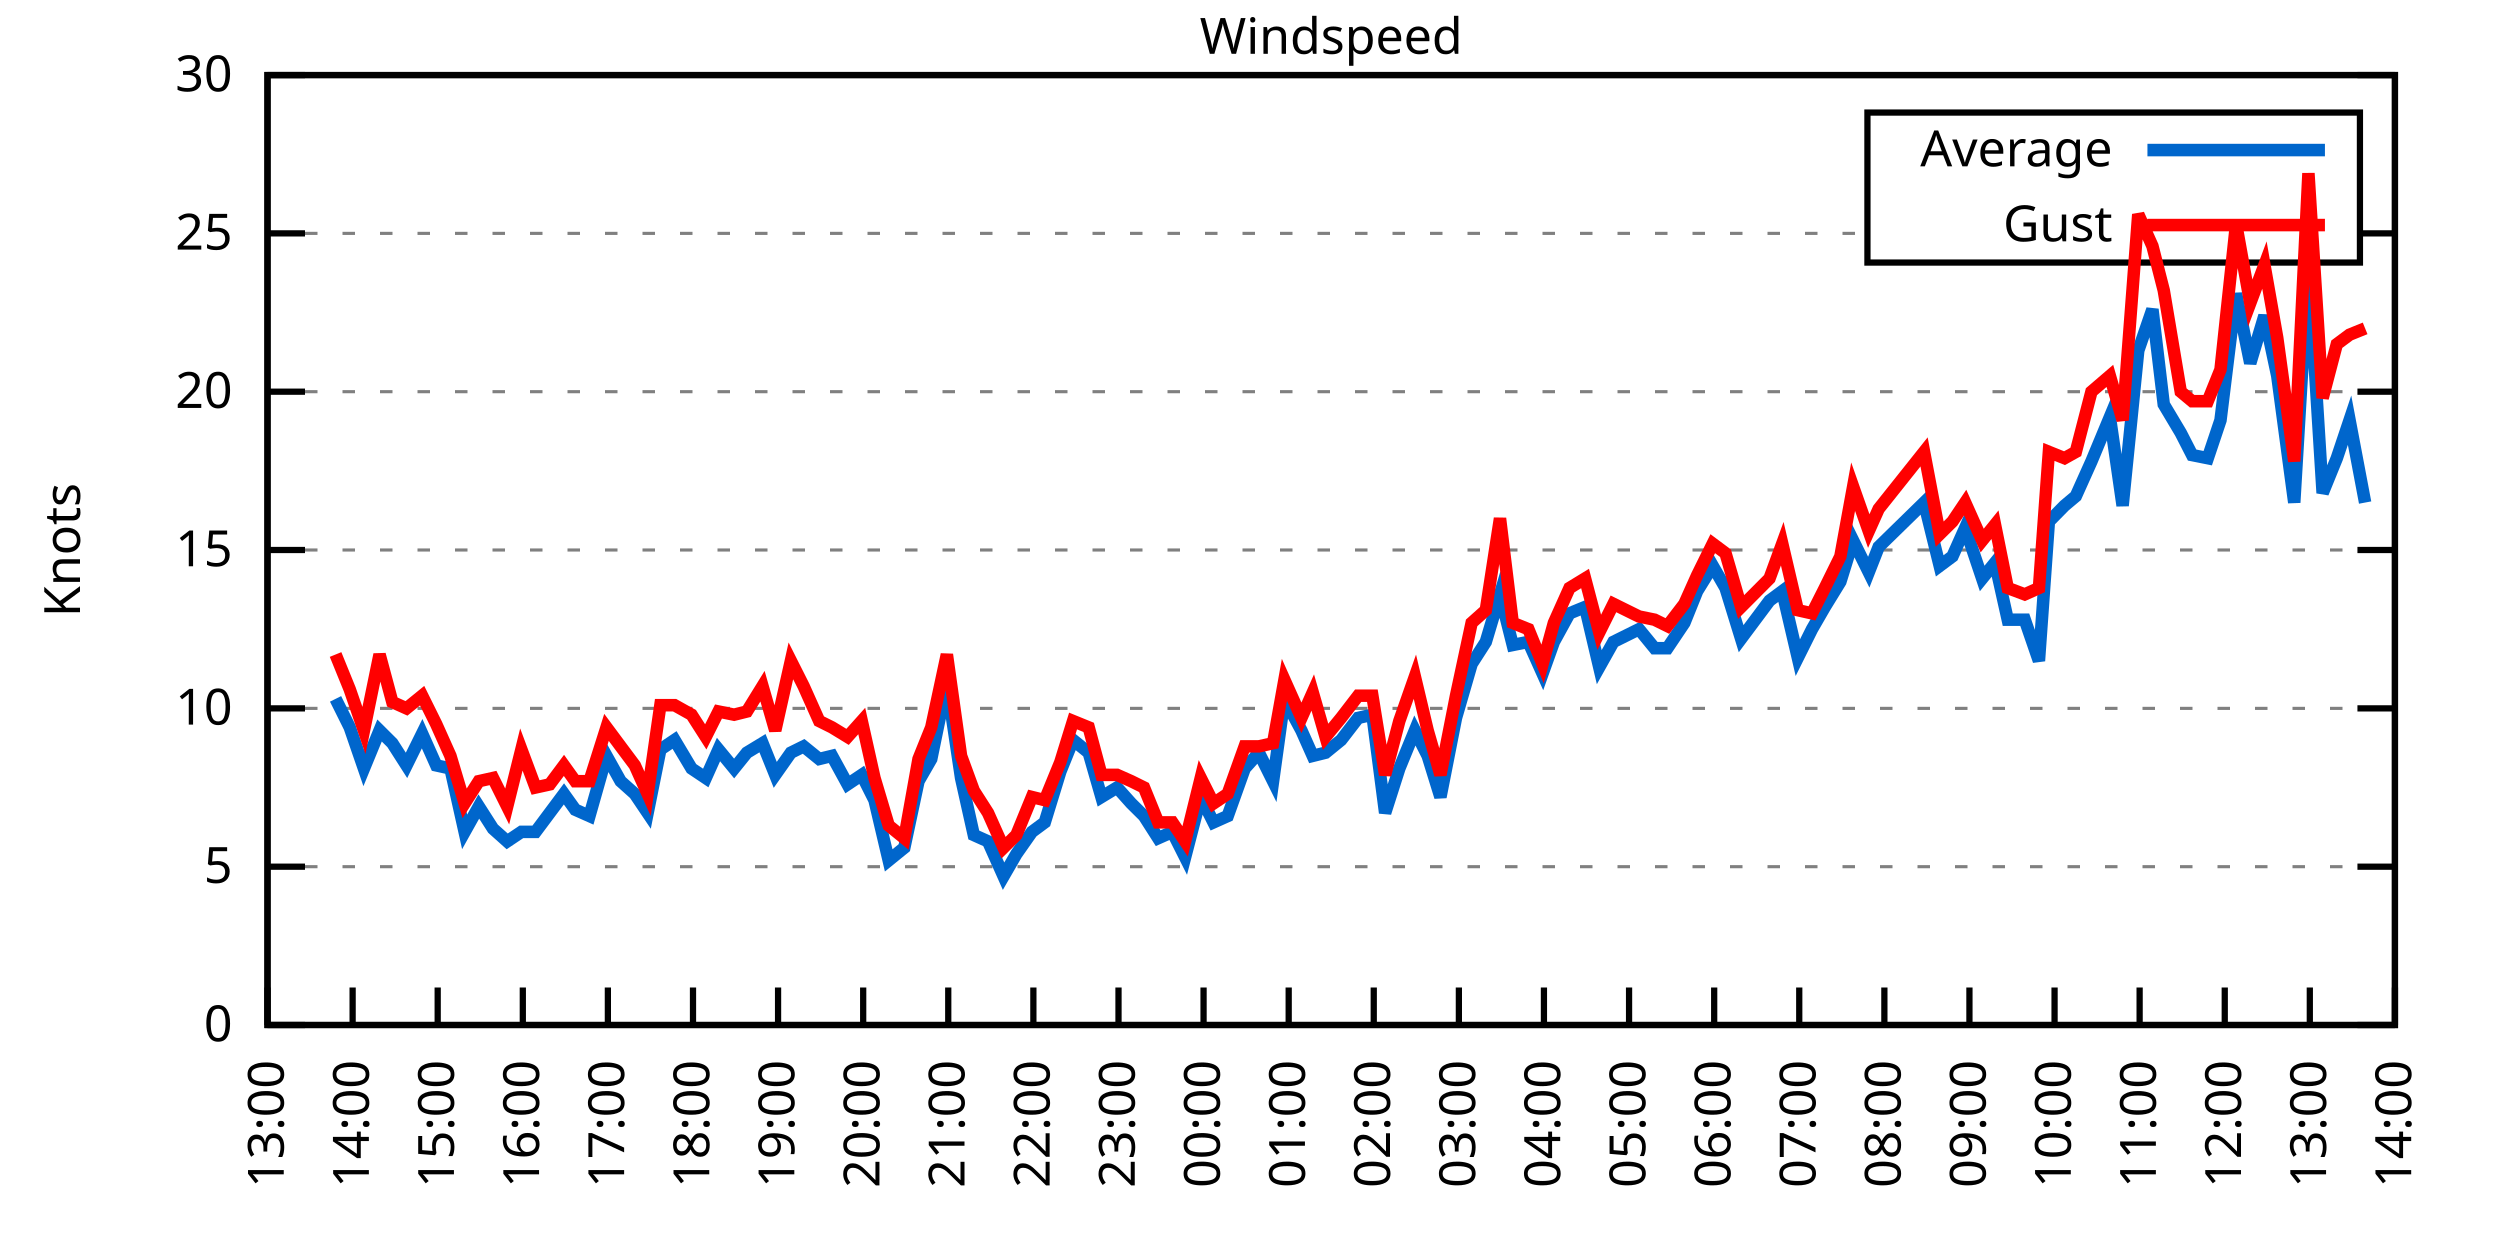
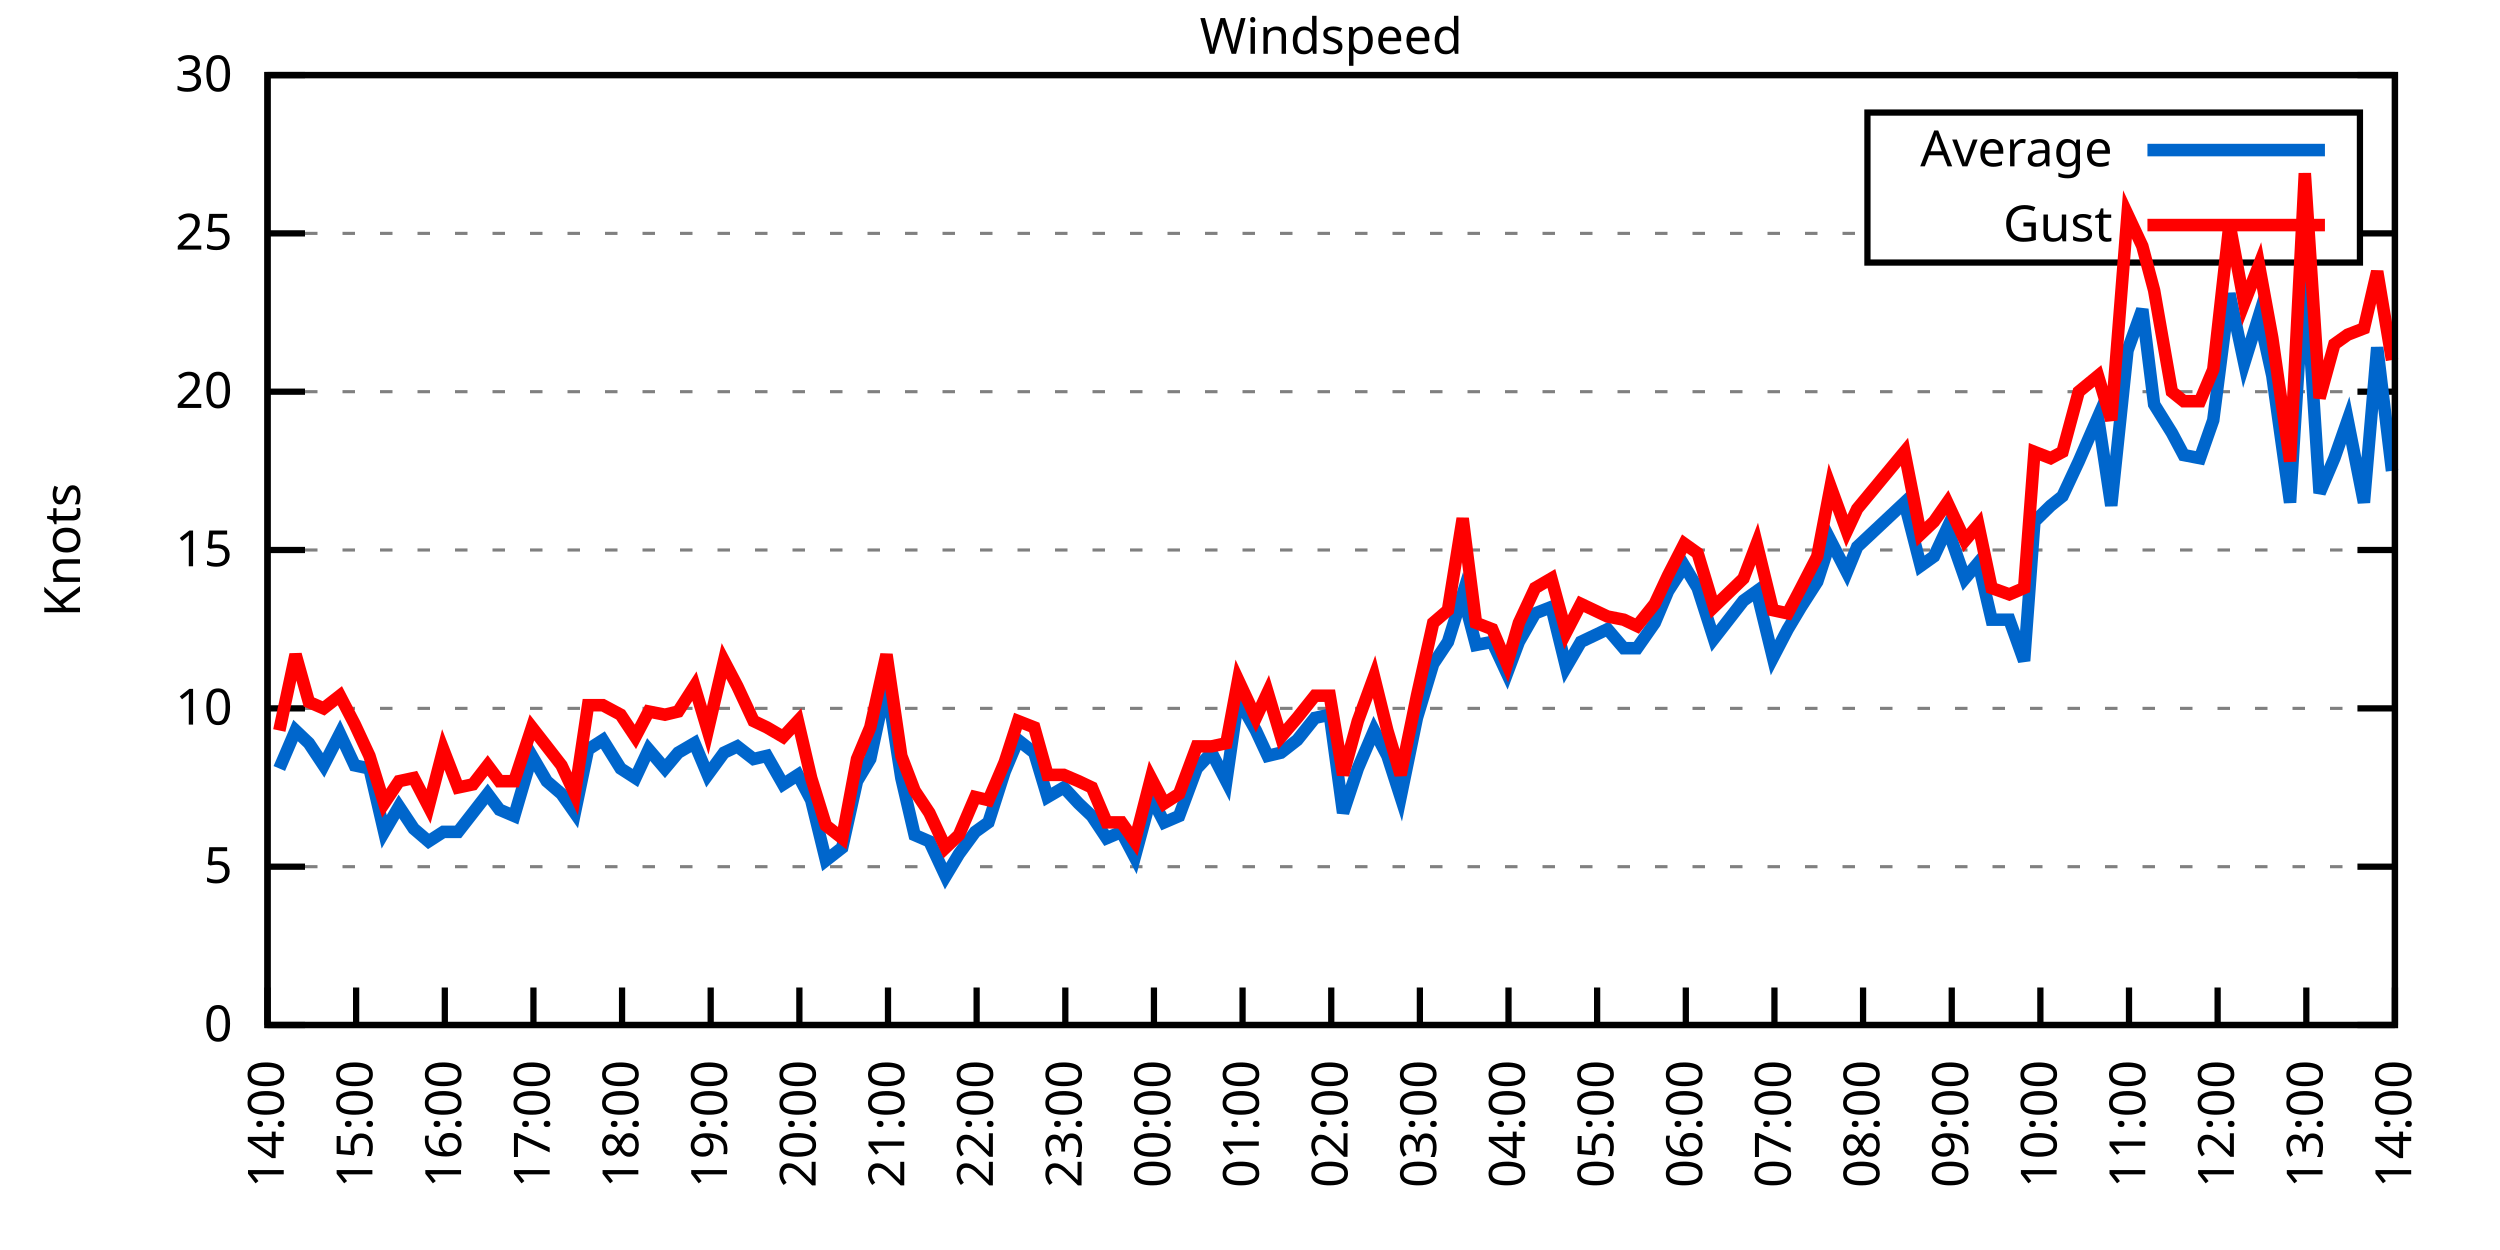
<svg xmlns="http://www.w3.org/2000/svg" xmlns:xlink="http://www.w3.org/1999/xlink" width="400" height="200" viewBox="0 0 400 200">
  <g id="gnuplot_canvas">
    <rect x="0" y="0" width="400" height="200" fill="none" />
    <defs>
      <circle id="gpDot" r="0.5" stroke-width="0.5" stroke="currentColor" />
      <path id="gpPt0" stroke-width="0.333" stroke="currentColor" d="M-1,0 h2 M0,-1 v2" />
      <path id="gpPt1" stroke-width="0.333" stroke="currentColor" d="M-1,-1 L1,1 M1,-1 L-1,1" />
      <path id="gpPt2" stroke-width="0.333" stroke="currentColor" d="M-1,0 L1,0 M0,-1 L0,1 M-1,-1 L1,1 M-1,1 L1,-1" />
      <rect id="gpPt3" stroke-width="0.333" stroke="currentColor" x="-1" y="-1" width="2" height="2" />
      <rect id="gpPt4" stroke-width="0.333" stroke="currentColor" fill="currentColor" x="-1" y="-1" width="2" height="2" />
      <circle id="gpPt5" stroke-width="0.333" stroke="currentColor" cx="0" cy="0" r="1" />
      <use xlink:href="#gpPt5" id="gpPt6" fill="currentColor" stroke="none" />
      <path id="gpPt7" stroke-width="0.333" stroke="currentColor" d="M0,-1.33 L-1.33,0.67 L1.33,0.67 z" />
      <use xlink:href="#gpPt7" id="gpPt8" fill="currentColor" stroke="none" />
      <use xlink:href="#gpPt7" id="gpPt9" stroke="currentColor" transform="rotate(180)" />
      <use xlink:href="#gpPt9" id="gpPt10" fill="currentColor" stroke="none" />
      <use xlink:href="#gpPt3" id="gpPt11" stroke="currentColor" transform="rotate(45)" />
      <use xlink:href="#gpPt11" id="gpPt12" fill="currentColor" stroke="none" />
      <path id="gpPt13" stroke-width="0.333" stroke="currentColor" d="M0,1.330 L1.265,0.411 L0.782,-1.067 L-0.782,-1.076 L-1.265,0.411 z" />
      <use xlink:href="#gpPt13" id="gpPt14" fill="currentColor" stroke="none" />
      <filter id="textbox" filterUnits="objectBoundingBox" x="0" y="0" height="1" width="1">
        <feFlood flood-color="white" flood-opacity="1" result="bgnd" />
        <feComposite in="SourceGraphic" in2="bgnd" operator="atop" />
      </filter>
      <filter id="greybox" filterUnits="objectBoundingBox" x="0" y="0" height="1" width="1">
        <feFlood flood-color="lightgrey" flood-opacity="1" result="grey" />
        <feComposite in="SourceGraphic" in2="grey" operator="atop" />
      </filter>
    </defs>
    <g fill="none" color="white" stroke="currentColor" stroke-width="1.00" stroke-linecap="butt" stroke-linejoin="miter">
</g>
    <g fill="none" color="black" stroke="currentColor" stroke-width="1.00" stroke-linecap="butt" stroke-linejoin="miter">
      <g stroke="none" shape-rendering="crispEdges">
        <polygon fill="rgb(255, 255, 255)" points="42.80,164.00 383.18,164.00 383.18,12.02 42.80,12.02 " />
      </g>
    </g>
    <g fill="none" color="black" stroke="currentColor" stroke-width="1.00" stroke-linecap="butt" stroke-linejoin="miter">
</g>
    <g fill="none" color="black" stroke="black" stroke-width="0.50" stroke-linecap="butt" stroke-linejoin="miter">
</g>
    <g fill="none" color="gray" stroke="currentColor" stroke-width="0.50" stroke-linecap="butt" stroke-linejoin="miter">
      <path stroke="gray" stroke-dasharray="2,4" class="gridline" d="M42.80,164.00 L383.19,164.00  " />
    </g>
    <g fill="none" color="gray" stroke="gray" stroke-width="1.00" stroke-linecap="butt" stroke-linejoin="miter">
</g>
    <g fill="none" color="black" stroke="currentColor" stroke-width="1.00" stroke-linecap="butt" stroke-linejoin="miter">
      <path stroke="black" d="M42.80,164.00 L48.80,164.00 M383.19,164.00 L377.19,164.00  " />
      <g transform="translate(37.20,166.60)" stroke="none" fill="black" font-family="Sans" font-size="8.00" text-anchor="end">
        <text>
          <tspan font-family="Sans"> 0</tspan>
        </text>
      </g>
    </g>
    <g fill="none" color="black" stroke="currentColor" stroke-width="1.00" stroke-linecap="butt" stroke-linejoin="miter">
</g>
    <g fill="none" color="black" stroke="black" stroke-width="0.50" stroke-linecap="butt" stroke-linejoin="miter">
</g>
    <g fill="none" color="gray" stroke="currentColor" stroke-width="0.50" stroke-linecap="butt" stroke-linejoin="miter">
      <path stroke="gray" stroke-dasharray="2,4" class="gridline" d="M42.80,138.67 L383.19,138.67  " />
    </g>
    <g fill="none" color="gray" stroke="gray" stroke-width="1.00" stroke-linecap="butt" stroke-linejoin="miter">
</g>
    <g fill="none" color="black" stroke="currentColor" stroke-width="1.00" stroke-linecap="butt" stroke-linejoin="miter">
      <path stroke="black" d="M42.80,138.67 L48.80,138.67 M383.19,138.67 L377.19,138.67  " />
      <g transform="translate(37.20,141.27)" stroke="none" fill="black" font-family="Sans" font-size="8.00" text-anchor="end">
        <text>
          <tspan font-family="Sans"> 5</tspan>
        </text>
      </g>
    </g>
    <g fill="none" color="black" stroke="currentColor" stroke-width="1.00" stroke-linecap="butt" stroke-linejoin="miter">
</g>
    <g fill="none" color="black" stroke="black" stroke-width="0.50" stroke-linecap="butt" stroke-linejoin="miter">
</g>
    <g fill="none" color="gray" stroke="currentColor" stroke-width="0.50" stroke-linecap="butt" stroke-linejoin="miter">
      <path stroke="gray" stroke-dasharray="2,4" class="gridline" d="M42.80,113.34 L383.19,113.34  " />
    </g>
    <g fill="none" color="gray" stroke="gray" stroke-width="1.00" stroke-linecap="butt" stroke-linejoin="miter">
</g>
    <g fill="none" color="black" stroke="currentColor" stroke-width="1.00" stroke-linecap="butt" stroke-linejoin="miter">
      <path stroke="black" d="M42.80,113.34 L48.80,113.34 M383.19,113.34 L377.19,113.34  " />
      <g transform="translate(37.20,115.94)" stroke="none" fill="black" font-family="Sans" font-size="8.00" text-anchor="end">
        <text>
          <tspan font-family="Sans"> 10</tspan>
        </text>
      </g>
    </g>
    <g fill="none" color="black" stroke="currentColor" stroke-width="1.00" stroke-linecap="butt" stroke-linejoin="miter">
</g>
    <g fill="none" color="black" stroke="black" stroke-width="0.50" stroke-linecap="butt" stroke-linejoin="miter">
</g>
    <g fill="none" color="gray" stroke="currentColor" stroke-width="0.50" stroke-linecap="butt" stroke-linejoin="miter">
      <path stroke="gray" stroke-dasharray="2,4" class="gridline" d="M42.80,88.00 L383.19,88.00  " />
    </g>
    <g fill="none" color="gray" stroke="gray" stroke-width="1.00" stroke-linecap="butt" stroke-linejoin="miter">
</g>
    <g fill="none" color="black" stroke="currentColor" stroke-width="1.00" stroke-linecap="butt" stroke-linejoin="miter">
      <path stroke="black" d="M42.80,88.00 L48.80,88.00 M383.19,88.00 L377.19,88.00  " />
      <g transform="translate(37.20,90.60)" stroke="none" fill="black" font-family="Sans" font-size="8.00" text-anchor="end">
        <text>
          <tspan font-family="Sans"> 15</tspan>
        </text>
      </g>
    </g>
    <g fill="none" color="black" stroke="currentColor" stroke-width="1.00" stroke-linecap="butt" stroke-linejoin="miter">
</g>
    <g fill="none" color="black" stroke="black" stroke-width="0.50" stroke-linecap="butt" stroke-linejoin="miter">
</g>
    <g fill="none" color="gray" stroke="currentColor" stroke-width="0.50" stroke-linecap="butt" stroke-linejoin="miter">
      <path stroke="gray" stroke-dasharray="2,4" class="gridline" d="M42.80,62.67 L383.19,62.67  " />
    </g>
    <g fill="none" color="gray" stroke="gray" stroke-width="1.00" stroke-linecap="butt" stroke-linejoin="miter">
</g>
    <g fill="none" color="black" stroke="currentColor" stroke-width="1.00" stroke-linecap="butt" stroke-linejoin="miter">
      <path stroke="black" d="M42.80,62.67 L48.80,62.67 M383.19,62.67 L377.19,62.67  " />
      <g transform="translate(37.20,65.27)" stroke="none" fill="black" font-family="Sans" font-size="8.00" text-anchor="end">
        <text>
          <tspan font-family="Sans"> 20</tspan>
        </text>
      </g>
    </g>
    <g fill="none" color="black" stroke="currentColor" stroke-width="1.00" stroke-linecap="butt" stroke-linejoin="miter">
</g>
    <g fill="none" color="black" stroke="black" stroke-width="0.50" stroke-linecap="butt" stroke-linejoin="miter">
</g>
    <g fill="none" color="gray" stroke="currentColor" stroke-width="0.50" stroke-linecap="butt" stroke-linejoin="miter">
      <path stroke="gray" stroke-dasharray="2,4" class="gridline" d="M42.80,37.34 L298.79,37.34 M377.59,37.34 L383.19,37.34  " />
    </g>
    <g fill="none" color="gray" stroke="gray" stroke-width="1.00" stroke-linecap="butt" stroke-linejoin="miter">
</g>
    <g fill="none" color="black" stroke="currentColor" stroke-width="1.00" stroke-linecap="butt" stroke-linejoin="miter">
      <path stroke="black" d="M42.80,37.34 L48.80,37.34 M383.19,37.34 L377.19,37.34  " />
      <g transform="translate(37.20,39.94)" stroke="none" fill="black" font-family="Sans" font-size="8.00" text-anchor="end">
        <text>
          <tspan font-family="Sans"> 25</tspan>
        </text>
      </g>
    </g>
    <g fill="none" color="black" stroke="currentColor" stroke-width="1.00" stroke-linecap="butt" stroke-linejoin="miter">
</g>
    <g fill="none" color="black" stroke="black" stroke-width="0.50" stroke-linecap="butt" stroke-linejoin="miter">
</g>
    <g fill="none" color="gray" stroke="currentColor" stroke-width="0.50" stroke-linecap="butt" stroke-linejoin="miter">
      <path stroke="gray" stroke-dasharray="2,4" class="gridline" d="M42.80,12.01 L383.19,12.01  " />
    </g>
    <g fill="none" color="gray" stroke="gray" stroke-width="1.00" stroke-linecap="butt" stroke-linejoin="miter">
</g>
    <g fill="none" color="black" stroke="currentColor" stroke-width="1.00" stroke-linecap="butt" stroke-linejoin="miter">
      <path stroke="black" d="M42.80,12.01 L48.80,12.01 M383.19,12.01 L377.19,12.01  " />
      <g transform="translate(37.20,14.61)" stroke="none" fill="black" font-family="Sans" font-size="8.00" text-anchor="end">
        <text>
          <tspan font-family="Sans"> 30</tspan>
        </text>
      </g>
    </g>
    <g fill="none" color="black" stroke="currentColor" stroke-width="1.00" stroke-linecap="butt" stroke-linejoin="miter">
      <path stroke="black" d="M42.80,164.00 L42.80,158.00  " />
      <g transform="translate(45.40,169.60) rotate(270.00)" stroke="none" fill="black" font-family="Sans" font-size="8.00" text-anchor="end">
        <text>
-           <tspan font-family="Sans">13:00</tspan>
-         </text>
-       </g>
-     </g>
-     <g fill="none" color="black" stroke="currentColor" stroke-width="1.00" stroke-linecap="butt" stroke-linejoin="miter">
-       <path stroke="black" d="M56.42,164.00 L56.42,158.00  " />
-       <g transform="translate(59.02,169.60) rotate(270.00)" stroke="none" fill="black" font-family="Sans" font-size="8.00" text-anchor="end">
-         <text>
          <tspan font-family="Sans">14:00</tspan>
        </text>
      </g>
    </g>
    <g fill="none" color="black" stroke="currentColor" stroke-width="1.00" stroke-linecap="butt" stroke-linejoin="miter">
-       <path stroke="black" d="M70.03,164.00 L70.03,158.00  " />
-       <g transform="translate(72.63,169.60) rotate(270.00)" stroke="none" fill="black" font-family="Sans" font-size="8.00" text-anchor="end">
+       <path stroke="black" d="M56.98,164.00 L56.98,158.00  " />
+       <g transform="translate(59.58,169.60) rotate(270.00)" stroke="none" fill="black" font-family="Sans" font-size="8.00" text-anchor="end">
        <text>
          <tspan font-family="Sans">15:00</tspan>
        </text>
      </g>
    </g>
    <g fill="none" color="black" stroke="currentColor" stroke-width="1.00" stroke-linecap="butt" stroke-linejoin="miter">
-       <path stroke="black" d="M83.65,164.00 L83.65,158.00  " />
-       <g transform="translate(86.25,169.60) rotate(270.00)" stroke="none" fill="black" font-family="Sans" font-size="8.00" text-anchor="end">
+       <path stroke="black" d="M71.17,164.00 L71.17,158.00  " />
+       <g transform="translate(73.77,169.60) rotate(270.00)" stroke="none" fill="black" font-family="Sans" font-size="8.00" text-anchor="end">
        <text>
          <tspan font-family="Sans">16:00</tspan>
        </text>
      </g>
    </g>
    <g fill="none" color="black" stroke="currentColor" stroke-width="1.00" stroke-linecap="butt" stroke-linejoin="miter">
-       <path stroke="black" d="M97.26,164.00 L97.26,158.00  " />
-       <g transform="translate(99.86,169.60) rotate(270.00)" stroke="none" fill="black" font-family="Sans" font-size="8.00" text-anchor="end">
+       <path stroke="black" d="M85.35,164.00 L85.35,158.00  " />
+       <g transform="translate(87.95,169.60) rotate(270.00)" stroke="none" fill="black" font-family="Sans" font-size="8.00" text-anchor="end">
        <text>
          <tspan font-family="Sans">17:00</tspan>
        </text>
      </g>
    </g>
    <g fill="none" color="black" stroke="currentColor" stroke-width="1.00" stroke-linecap="butt" stroke-linejoin="miter">
-       <path stroke="black" d="M110.88,164.00 L110.88,158.00  " />
-       <g transform="translate(113.48,169.60) rotate(270.00)" stroke="none" fill="black" font-family="Sans" font-size="8.00" text-anchor="end">
+       <path stroke="black" d="M99.53,164.00 L99.53,158.00  " />
+       <g transform="translate(102.13,169.60) rotate(270.00)" stroke="none" fill="black" font-family="Sans" font-size="8.00" text-anchor="end">
        <text>
          <tspan font-family="Sans">18:00</tspan>
        </text>
      </g>
    </g>
    <g fill="none" color="black" stroke="currentColor" stroke-width="1.00" stroke-linecap="butt" stroke-linejoin="miter">
-       <path stroke="black" d="M124.49,164.00 L124.49,158.00  " />
-       <g transform="translate(127.09,169.60) rotate(270.00)" stroke="none" fill="black" font-family="Sans" font-size="8.00" text-anchor="end">
+       <path stroke="black" d="M113.71,164.00 L113.71,158.00  " />
+       <g transform="translate(116.31,169.60) rotate(270.00)" stroke="none" fill="black" font-family="Sans" font-size="8.00" text-anchor="end">
        <text>
          <tspan font-family="Sans">19:00</tspan>
        </text>
      </g>
    </g>
    <g fill="none" color="black" stroke="currentColor" stroke-width="1.00" stroke-linecap="butt" stroke-linejoin="miter">
-       <path stroke="black" d="M138.11,164.00 L138.11,158.00  " />
-       <g transform="translate(140.71,169.60) rotate(270.00)" stroke="none" fill="black" font-family="Sans" font-size="8.00" text-anchor="end">
+       <path stroke="black" d="M127.90,164.00 L127.90,158.00  " />
+       <g transform="translate(130.50,169.60) rotate(270.00)" stroke="none" fill="black" font-family="Sans" font-size="8.00" text-anchor="end">
        <text>
          <tspan font-family="Sans">20:00</tspan>
        </text>
      </g>
    </g>
    <g fill="none" color="black" stroke="currentColor" stroke-width="1.00" stroke-linecap="butt" stroke-linejoin="miter">
-       <path stroke="black" d="M151.72,164.00 L151.72,158.00  " />
-       <g transform="translate(154.32,169.60) rotate(270.00)" stroke="none" fill="black" font-family="Sans" font-size="8.00" text-anchor="end">
+       <path stroke="black" d="M142.08,164.00 L142.08,158.00  " />
+       <g transform="translate(144.68,169.60) rotate(270.00)" stroke="none" fill="black" font-family="Sans" font-size="8.00" text-anchor="end">
        <text>
          <tspan font-family="Sans">21:00</tspan>
        </text>
      </g>
    </g>
    <g fill="none" color="black" stroke="currentColor" stroke-width="1.00" stroke-linecap="butt" stroke-linejoin="miter">
-       <path stroke="black" d="M165.34,164.00 L165.34,158.00  " />
-       <g transform="translate(167.94,169.60) rotate(270.00)" stroke="none" fill="black" font-family="Sans" font-size="8.00" text-anchor="end">
+       <path stroke="black" d="M156.26,164.00 L156.26,158.00  " />
+       <g transform="translate(158.86,169.60) rotate(270.00)" stroke="none" fill="black" font-family="Sans" font-size="8.00" text-anchor="end">
        <text>
          <tspan font-family="Sans">22:00</tspan>
        </text>
      </g>
    </g>
    <g fill="none" color="black" stroke="currentColor" stroke-width="1.00" stroke-linecap="butt" stroke-linejoin="miter">
-       <path stroke="black" d="M178.96,164.00 L178.96,158.00  " />
-       <g transform="translate(181.56,169.60) rotate(270.00)" stroke="none" fill="black" font-family="Sans" font-size="8.00" text-anchor="end">
+       <path stroke="black" d="M170.45,164.00 L170.45,158.00  " />
+       <g transform="translate(173.05,169.60) rotate(270.00)" stroke="none" fill="black" font-family="Sans" font-size="8.00" text-anchor="end">
        <text>
          <tspan font-family="Sans">23:00</tspan>
        </text>
      </g>
    </g>
    <g fill="none" color="black" stroke="currentColor" stroke-width="1.00" stroke-linecap="butt" stroke-linejoin="miter">
-       <path stroke="black" d="M192.57,164.00 L192.57,158.00  " />
-       <g transform="translate(195.17,169.60) rotate(270.00)" stroke="none" fill="black" font-family="Sans" font-size="8.00" text-anchor="end">
+       <path stroke="black" d="M184.63,164.00 L184.63,158.00  " />
+       <g transform="translate(187.23,169.60) rotate(270.00)" stroke="none" fill="black" font-family="Sans" font-size="8.00" text-anchor="end">
        <text>
          <tspan font-family="Sans">00:00</tspan>
        </text>
      </g>
    </g>
    <g fill="none" color="black" stroke="currentColor" stroke-width="1.00" stroke-linecap="butt" stroke-linejoin="miter">
-       <path stroke="black" d="M206.19,164.00 L206.19,158.00  " />
-       <g transform="translate(208.79,169.60) rotate(270.00)" stroke="none" fill="black" font-family="Sans" font-size="8.00" text-anchor="end">
+       <path stroke="black" d="M198.81,164.00 L198.81,158.00  " />
+       <g transform="translate(201.41,169.60) rotate(270.00)" stroke="none" fill="black" font-family="Sans" font-size="8.00" text-anchor="end">
        <text>
          <tspan font-family="Sans">01:00</tspan>
        </text>
      </g>
    </g>
    <g fill="none" color="black" stroke="currentColor" stroke-width="1.00" stroke-linecap="butt" stroke-linejoin="miter">
-       <path stroke="black" d="M219.80,164.00 L219.80,158.00  " />
-       <g transform="translate(222.40,169.60) rotate(270.00)" stroke="none" fill="black" font-family="Sans" font-size="8.00" text-anchor="end">
+       <path stroke="black" d="M213.00,164.00 L213.00,158.00  " />
+       <g transform="translate(215.60,169.60) rotate(270.00)" stroke="none" fill="black" font-family="Sans" font-size="8.00" text-anchor="end">
        <text>
          <tspan font-family="Sans">02:00</tspan>
        </text>
      </g>
    </g>
    <g fill="none" color="black" stroke="currentColor" stroke-width="1.00" stroke-linecap="butt" stroke-linejoin="miter">
-       <path stroke="black" d="M233.42,164.00 L233.42,158.00  " />
-       <g transform="translate(236.02,169.60) rotate(270.00)" stroke="none" fill="black" font-family="Sans" font-size="8.00" text-anchor="end">
+       <path stroke="black" d="M227.18,164.00 L227.18,158.00  " />
+       <g transform="translate(229.78,169.60) rotate(270.00)" stroke="none" fill="black" font-family="Sans" font-size="8.00" text-anchor="end">
        <text>
          <tspan font-family="Sans">03:00</tspan>
        </text>
      </g>
    </g>
    <g fill="none" color="black" stroke="currentColor" stroke-width="1.00" stroke-linecap="butt" stroke-linejoin="miter">
-       <path stroke="black" d="M247.03,164.00 L247.03,158.00  " />
-       <g transform="translate(249.63,169.60) rotate(270.00)" stroke="none" fill="black" font-family="Sans" font-size="8.00" text-anchor="end">
+       <path stroke="black" d="M241.36,164.00 L241.36,158.00  " />
+       <g transform="translate(243.96,169.60) rotate(270.00)" stroke="none" fill="black" font-family="Sans" font-size="8.00" text-anchor="end">
        <text>
          <tspan font-family="Sans">04:00</tspan>
        </text>
      </g>
    </g>
    <g fill="none" color="black" stroke="currentColor" stroke-width="1.00" stroke-linecap="butt" stroke-linejoin="miter">
-       <path stroke="black" d="M260.65,164.00 L260.65,158.00  " />
-       <g transform="translate(263.25,169.60) rotate(270.00)" stroke="none" fill="black" font-family="Sans" font-size="8.00" text-anchor="end">
+       <path stroke="black" d="M255.54,164.00 L255.54,158.00  " />
+       <g transform="translate(258.14,169.60) rotate(270.00)" stroke="none" fill="black" font-family="Sans" font-size="8.00" text-anchor="end">
        <text>
          <tspan font-family="Sans">05:00</tspan>
        </text>
      </g>
    </g>
    <g fill="none" color="black" stroke="currentColor" stroke-width="1.00" stroke-linecap="butt" stroke-linejoin="miter">
-       <path stroke="black" d="M274.27,164.00 L274.27,158.00  " />
-       <g transform="translate(276.87,169.60) rotate(270.00)" stroke="none" fill="black" font-family="Sans" font-size="8.00" text-anchor="end">
+       <path stroke="black" d="M269.73,164.00 L269.73,158.00  " />
+       <g transform="translate(272.33,169.60) rotate(270.00)" stroke="none" fill="black" font-family="Sans" font-size="8.00" text-anchor="end">
        <text>
          <tspan font-family="Sans">06:00</tspan>
        </text>
      </g>
    </g>
    <g fill="none" color="black" stroke="currentColor" stroke-width="1.00" stroke-linecap="butt" stroke-linejoin="miter">
-       <path stroke="black" d="M287.88,164.00 L287.88,158.00  " />
-       <g transform="translate(290.48,169.60) rotate(270.00)" stroke="none" fill="black" font-family="Sans" font-size="8.00" text-anchor="end">
+       <path stroke="black" d="M283.91,164.00 L283.91,158.00  " />
+       <g transform="translate(286.51,169.60) rotate(270.00)" stroke="none" fill="black" font-family="Sans" font-size="8.00" text-anchor="end">
        <text>
          <tspan font-family="Sans">07:00</tspan>
        </text>
      </g>
    </g>
    <g fill="none" color="black" stroke="currentColor" stroke-width="1.00" stroke-linecap="butt" stroke-linejoin="miter">
-       <path stroke="black" d="M301.50,164.00 L301.50,158.00  " />
-       <g transform="translate(304.10,169.60) rotate(270.00)" stroke="none" fill="black" font-family="Sans" font-size="8.00" text-anchor="end">
+       <path stroke="black" d="M298.09,164.00 L298.09,158.00  " />
+       <g transform="translate(300.69,169.60) rotate(270.00)" stroke="none" fill="black" font-family="Sans" font-size="8.00" text-anchor="end">
        <text>
          <tspan font-family="Sans">08:00</tspan>
        </text>
      </g>
    </g>
    <g fill="none" color="black" stroke="currentColor" stroke-width="1.00" stroke-linecap="butt" stroke-linejoin="miter">
-       <path stroke="black" d="M315.11,164.00 L315.11,158.00  " />
-       <g transform="translate(317.71,169.60) rotate(270.00)" stroke="none" fill="black" font-family="Sans" font-size="8.00" text-anchor="end">
+       <path stroke="black" d="M312.28,164.00 L312.28,158.00  " />
+       <g transform="translate(314.88,169.60) rotate(270.00)" stroke="none" fill="black" font-family="Sans" font-size="8.00" text-anchor="end">
        <text>
          <tspan font-family="Sans">09:00</tspan>
        </text>
      </g>
    </g>
    <g fill="none" color="black" stroke="currentColor" stroke-width="1.00" stroke-linecap="butt" stroke-linejoin="miter">
-       <path stroke="black" d="M328.73,164.00 L328.73,158.00  " />
-       <g transform="translate(331.33,169.60) rotate(270.00)" stroke="none" fill="black" font-family="Sans" font-size="8.00" text-anchor="end">
+       <path stroke="black" d="M326.46,164.00 L326.46,158.00  " />
+       <g transform="translate(329.06,169.60) rotate(270.00)" stroke="none" fill="black" font-family="Sans" font-size="8.00" text-anchor="end">
        <text>
          <tspan font-family="Sans">10:00</tspan>
        </text>
      </g>
    </g>
    <g fill="none" color="black" stroke="currentColor" stroke-width="1.00" stroke-linecap="butt" stroke-linejoin="miter">
-       <path stroke="black" d="M342.34,164.00 L342.34,158.00  " />
-       <g transform="translate(344.94,169.60) rotate(270.00)" stroke="none" fill="black" font-family="Sans" font-size="8.00" text-anchor="end">
+       <path stroke="black" d="M340.64,164.00 L340.64,158.00  " />
+       <g transform="translate(343.24,169.60) rotate(270.00)" stroke="none" fill="black" font-family="Sans" font-size="8.00" text-anchor="end">
        <text>
          <tspan font-family="Sans">11:00</tspan>
        </text>
      </g>
    </g>
    <g fill="none" color="black" stroke="currentColor" stroke-width="1.00" stroke-linecap="butt" stroke-linejoin="miter">
-       <path stroke="black" d="M355.96,164.00 L355.96,158.00  " />
-       <g transform="translate(358.56,169.60) rotate(270.00)" stroke="none" fill="black" font-family="Sans" font-size="8.00" text-anchor="end">
+       <path stroke="black" d="M354.82,164.00 L354.82,158.00  " />
+       <g transform="translate(357.42,169.60) rotate(270.00)" stroke="none" fill="black" font-family="Sans" font-size="8.00" text-anchor="end">
        <text>
          <tspan font-family="Sans">12:00</tspan>
        </text>
      </g>
    </g>
    <g fill="none" color="black" stroke="currentColor" stroke-width="1.00" stroke-linecap="butt" stroke-linejoin="miter">
-       <path stroke="black" d="M369.57,164.00 L369.57,158.00  " />
-       <g transform="translate(372.17,169.60) rotate(270.00)" stroke="none" fill="black" font-family="Sans" font-size="8.00" text-anchor="end">
+       <path stroke="black" d="M369.01,164.00 L369.01,158.00  " />
+       <g transform="translate(371.61,169.60) rotate(270.00)" stroke="none" fill="black" font-family="Sans" font-size="8.00" text-anchor="end">
        <text>
          <tspan font-family="Sans">13:00</tspan>
        </text>
      </g>
    </g>
    <g fill="none" color="black" stroke="currentColor" stroke-width="1.00" stroke-linecap="butt" stroke-linejoin="miter">
      <path stroke="black" d="M383.19,164.00 L383.19,158.00  " />
      <g transform="translate(385.79,169.60) rotate(270.00)" stroke="none" fill="black" font-family="Sans" font-size="8.00" text-anchor="end">
        <text>
          <tspan font-family="Sans">14:00</tspan>
        </text>
      </g>
    </g>
    <g fill="none" color="black" stroke="currentColor" stroke-width="1.00" stroke-linecap="butt" stroke-linejoin="miter">
</g>
    <g fill="none" color="black" stroke="currentColor" stroke-width="1.00" stroke-linecap="butt" stroke-linejoin="miter">
      <path stroke="black" d="M42.80,12.01 L42.80,164.00 L383.19,164.00 L383.19,12.01 L42.80,12.01 Z  " />
    </g>
    <g fill="none" color="black" stroke="currentColor" stroke-width="1.00" stroke-linecap="butt" stroke-linejoin="miter">
</g>
    <g fill="none" color="black" stroke="currentColor" stroke-width="1.00" stroke-linecap="butt" stroke-linejoin="miter">
      <path stroke="black" d="M298.79,42.01 L298.79,18.01 L377.59,18.01 L377.59,42.01 L298.79,42.01 Z  " />
    </g>
    <g id="Windspeed_plot_1">
      <g fill="none" color="white" stroke="black" stroke-width="2.00" stroke-linecap="butt" stroke-linejoin="miter">
</g>
      <g fill="none" color="black" stroke="currentColor" stroke-width="2.00" stroke-linecap="butt" stroke-linejoin="miter">
        <g transform="translate(337.99,26.61)" stroke="none" fill="black" font-family="Sans" font-size="8.00" text-anchor="end">
          <text>
            <tspan font-family="Sans">Average</tspan>
          </text>
        </g>
      </g>
      <g fill="none" color="black" stroke="currentColor" stroke-width="2.00" stroke-linecap="butt" stroke-linejoin="miter">
-         <path stroke="rgb(  0, 102, 204)" d="M343.59,24.01 L371.99,24.01 M53.69,111.82 L55.96,116.38 L58.23,122.96 L60.73,116.88 L62.77,118.91 L65.04,122.46   L67.54,117.39 L69.80,122.46 L72.07,122.96 L74.34,133.10 L76.61,129.04 L78.88,132.59 L81.15,134.62 L83.42,133.10   L85.69,133.10 L87.96,130.06 L90.23,127.02 L92.04,129.55 L94.31,130.56 L97.04,120.94 L99.30,124.99 L101.57,127.02   L103.62,130.06 L105.66,119.92 L107.93,118.40 L110.65,122.96 L112.92,124.48 L114.96,119.92 L117.46,122.96 L119.50,120.43   L122.00,118.91 L124.04,123.98 L126.54,120.43 L128.58,119.42 L131.07,121.44 L133.12,120.94 L135.61,125.50 L137.88,123.98   L139.92,128.03 L142.19,137.66 L144.69,135.63 L146.96,124.99 L149.00,121.44 L151.50,109.28 L153.77,124.48 L155.81,133.60   L158.08,134.62 L160.57,140.19 L162.62,136.64 L165.11,133.10 L167.16,131.58 L169.65,123.47 L171.69,118.40 L174.19,120.43   L176.23,127.52 L178.73,126.00 L181.00,128.54 L183.04,130.56 L185.31,134.11 L187.58,133.10 L189.62,137.15 L192.12,127.52   L194.16,131.58 L196.43,130.56 L199.15,122.96 L201.42,120.43 L203.69,124.99 L205.51,111.82 L208.23,116.88 L210.04,120.94   L212.09,120.43 L214.58,118.40 L217.31,114.86 L219.58,114.35 L221.62,130.06 L223.89,122.96 L226.38,116.88 L228.43,120.94   L230.47,127.52 L232.96,114.86 L235.46,106.24 L237.73,102.70 L240.00,95.10 L242.04,103.20 L244.54,102.70 L246.81,107.76   L248.62,102.70 L251.12,98.14 L253.61,97.12 L255.88,106.75 L258.15,102.70 L262.24,100.67 L264.73,103.71 L266.78,103.71   L269.50,99.66 L271.54,94.59 L274.04,90.54 L276.08,94.08 L278.58,102.19 L283.12,96.11 L285.16,94.59 L287.65,105.23   L289.92,100.67 L291.97,97.12 L294.46,93.07 L296.50,86.49 L299.00,91.55 L300.59,87.50 L307.85,80.41 L310.35,90.54   L312.39,89.02 L314.43,84.46 L317.15,92.56 L319.20,90.03 L321.24,99.15 L323.96,99.15 L326.23,105.74 L327.82,83.45   L330.32,80.91 L332.13,79.39 L334.63,73.82 L337.58,66.73 L339.62,80.91 L342.12,56.09 L344.39,49.50 L346.20,64.70   L348.92,69.26 L350.74,72.81 L353.24,73.31 L355.28,67.23 L357.77,46.97 L360.04,58.11 L362.31,50.51 L364.36,60.14   L367.08,80.41 L369.35,42.41 L371.62,78.89 L373.89,73.31 L375.93,67.23 L378.42,80.41  " />
+         <path stroke="rgb(  0, 102, 204)" d="M343.59,24.01 L371.99,24.01 M44.69,122.96 L47.29,116.88 L49.42,118.91 L51.78,122.46 L54.38,117.39 L56.75,122.46   L59.11,122.96 L61.47,133.10 L63.84,129.04 L66.20,132.59 L68.57,134.62 L70.93,133.10 L73.29,133.10 L75.66,130.06   L78.02,127.02 L79.91,129.55 L82.28,130.56 L85.11,120.94 L87.48,124.99 L89.84,127.02 L91.97,130.06 L94.09,119.92   L96.46,118.40 L99.30,122.96 L101.66,124.48 L103.79,119.92 L106.39,122.96 L108.51,120.43 L111.11,118.91 L113.24,123.98   L115.84,120.43 L117.97,119.42 L120.57,121.44 L122.70,120.94 L125.30,125.50 L127.66,123.98 L129.79,128.03 L132.15,137.66   L134.75,135.63 L137.12,124.99 L139.24,121.44 L141.84,109.28 L144.21,124.48 L146.34,133.60 L148.70,134.62 L151.30,140.19   L153.43,136.64 L156.03,133.10 L158.15,131.58 L160.75,123.47 L162.88,118.40 L165.48,120.43 L167.61,127.52 L170.21,126.00   L172.57,128.54 L174.70,130.56 L177.06,134.11 L179.43,133.10 L181.56,137.15 L184.16,127.52 L186.28,131.58 L188.65,130.56   L191.48,122.96 L193.85,120.43 L196.21,124.99 L198.10,111.82 L200.94,116.88 L202.83,120.94 L204.96,120.43 L207.56,118.40   L210.39,114.86 L212.76,114.35 L214.89,130.06 L217.25,122.96 L219.85,116.88 L221.98,120.94 L224.10,127.52 L226.71,114.86   L229.31,106.24 L231.67,102.70 L234.03,95.10 L236.16,103.20 L238.76,102.70 L241.12,107.76 L243.02,102.70 L245.62,98.14   L248.22,97.12 L250.58,106.75 L252.94,102.70 L257.20,100.67 L259.80,103.71 L261.93,103.71 L264.76,99.66 L266.89,94.59   L269.49,90.54 L271.62,94.08 L274.22,102.19 L278.95,96.11 L281.07,94.59 L283.67,105.23 L286.04,100.67 L288.16,97.12   L290.76,93.07 L292.89,86.49 L295.49,91.55 L297.15,87.50 L304.71,80.41 L307.31,90.54 L309.44,89.02 L311.57,84.46   L314.40,92.56 L316.53,90.03 L318.66,99.15 L321.49,99.15 L323.86,105.74 L325.51,83.45 L328.11,80.91 L330.00,79.39   L332.60,73.82 L335.68,66.73 L337.80,80.91 L340.40,56.09 L342.77,49.50 L344.66,64.70 L347.50,69.26 L349.39,72.81   L351.99,73.31 L354.12,67.23 L356.72,46.97 L359.08,58.11 L361.44,50.51 L363.57,60.14 L366.41,80.41 L368.77,42.41   L371.13,78.89 L373.50,73.31 L375.63,67.23 L378.23,80.41 L380.35,55.58 L382.72,75.34  " />
      </g>
    </g>
    <g id="Windspeed_plot_2">
      <g fill="none" color="black" stroke="currentColor" stroke-width="2.00" stroke-linecap="butt" stroke-linejoin="miter">
        <g transform="translate(337.99,38.61)" stroke="none" fill="black" font-family="Sans" font-size="8.00" text-anchor="end">
          <text>
            <tspan font-family="Sans">Gust</tspan>
          </text>
        </g>
      </g>
      <g fill="none" color="black" stroke="currentColor" stroke-width="2.00" stroke-linecap="butt" stroke-linejoin="miter">
-         <path stroke="rgb(255,   0,   0)" d="M343.59,36.01 L371.99,36.01 M53.69,104.72 L55.96,110.30 L58.23,116.88 L60.73,104.72 L62.77,112.32 L65.04,113.34   L67.54,111.31 L69.80,115.87 L72.07,120.94 L74.34,128.54 L76.61,124.99 L78.88,124.48 L81.15,129.04 L83.42,119.92   L85.69,126.00 L87.96,125.50 L90.23,122.46 L92.04,124.99 L94.31,124.99 L97.04,116.38 L99.30,119.42 L101.57,122.46   L103.62,127.02 L105.66,112.83 L107.93,112.83 L110.65,114.35 L112.92,117.90 L114.96,113.84 L117.46,114.35 L119.50,113.84   L122.00,109.79 L124.04,116.88 L126.54,105.74 L128.58,109.79 L131.07,115.36 L133.12,116.38 L135.61,117.90 L137.88,115.36   L139.92,124.48 L142.19,132.08 L144.69,134.11 L146.96,121.44 L149.00,116.38 L151.50,104.72 L153.77,120.94 L155.81,126.51   L158.08,130.06 L160.57,135.63 L162.62,133.60 L165.11,127.52 L167.16,128.03 L169.65,121.95 L171.69,115.36 L174.19,116.38   L176.23,123.98 L178.73,123.98 L181.00,124.99 L183.04,126.00 L185.31,131.58 L187.58,131.58 L189.62,134.62 L192.12,124.48   L194.16,128.54 L196.43,127.02 L199.15,119.42 L201.42,119.42 L203.69,118.91 L205.51,108.78 L208.23,114.86 L210.04,110.80   L212.09,117.90 L214.58,114.86 L217.31,111.31 L219.58,111.31 L221.62,123.98 L223.89,115.36 L226.38,108.27 L228.43,116.88   L230.47,123.98 L232.96,111.31 L235.46,99.66 L237.73,97.63 L240.00,82.94 L242.04,99.66 L244.54,100.67 L246.81,106.24   L248.62,99.66 L251.12,94.08 L253.61,92.56 L255.88,101.18 L258.15,96.62 L262.24,98.64 L264.73,99.15 L266.78,100.16   L269.50,96.62 L271.54,92.06 L274.04,86.99 L276.08,88.51 L278.58,97.12 L283.12,92.56 L285.16,86.99 L287.65,97.63   L289.92,98.14 L291.97,94.08 L294.46,89.02 L296.50,77.87 L299.00,84.97 L300.59,81.42 L307.85,72.30 L310.35,85.47   L312.39,83.45 L314.43,80.41 L317.15,86.49 L319.20,83.95 L321.24,94.08 L323.96,95.10 L326.23,94.08 L327.82,72.30   L330.32,73.31 L332.13,72.30 L334.63,62.67 L337.58,60.14 L339.62,67.23 L342.12,34.30 L344.39,39.37 L346.20,46.46   L348.92,62.67 L350.74,64.19 L353.24,64.19 L355.28,59.13 L357.77,35.82 L360.04,48.49 L362.31,42.41 L364.36,54.06   L367.08,73.82 L369.35,27.72 L371.62,63.69 L373.89,55.07 L375.93,53.55 L378.42,52.54  " />
+         <path stroke="rgb(255,   0,   0)" d="M343.59,36.01 L371.99,36.01 M44.69,116.88 L47.29,104.72 L49.42,112.32 L51.78,113.34 L54.38,111.31 L56.75,115.87   L59.11,120.94 L61.47,128.54 L63.84,124.99 L66.20,124.48 L68.57,129.04 L70.93,119.92 L73.29,126.00 L75.66,125.50   L78.02,122.46 L79.91,124.99 L82.28,124.99 L85.11,116.38 L87.48,119.42 L89.84,122.46 L91.97,127.02 L94.09,112.83   L96.46,112.83 L99.30,114.35 L101.66,117.90 L103.79,113.84 L106.39,114.35 L108.51,113.84 L111.11,109.79 L113.24,116.88   L115.84,105.74 L117.97,109.79 L120.57,115.36 L122.70,116.38 L125.30,117.90 L127.66,115.36 L129.79,124.48 L132.15,132.08   L134.75,134.11 L137.12,121.44 L139.24,116.38 L141.84,104.72 L144.21,120.94 L146.34,126.51 L148.70,130.06 L151.30,135.63   L153.43,133.60 L156.03,127.52 L158.15,128.03 L160.75,121.95 L162.88,115.36 L165.48,116.38 L167.61,123.98 L170.21,123.98   L172.57,124.99 L174.70,126.00 L177.06,131.58 L179.43,131.58 L181.56,134.62 L184.16,124.48 L186.28,128.54 L188.65,127.02   L191.48,119.42 L193.85,119.42 L196.21,118.91 L198.10,108.78 L200.94,114.86 L202.83,110.80 L204.96,117.90 L207.56,114.86   L210.39,111.31 L212.76,111.31 L214.89,123.98 L217.25,115.36 L219.85,108.27 L221.98,116.88 L224.10,123.98 L226.71,111.31   L229.31,99.66 L231.67,97.63 L234.03,82.94 L236.16,99.66 L238.76,100.67 L241.12,106.24 L243.02,99.66 L245.62,94.08   L248.22,92.56 L250.58,101.18 L252.94,96.62 L257.20,98.64 L259.80,99.15 L261.93,100.16 L264.76,96.62 L266.89,92.06   L269.49,86.99 L271.62,88.51 L274.22,97.12 L278.95,92.56 L281.07,86.99 L283.67,97.63 L286.04,98.14 L288.16,94.08   L290.76,89.02 L292.89,77.87 L295.49,84.97 L297.15,81.42 L304.71,72.30 L307.31,85.47 L309.44,83.45 L311.57,80.41   L314.40,86.49 L316.53,83.95 L318.66,94.08 L321.49,95.10 L323.86,94.08 L325.51,72.30 L328.11,73.31 L330.00,72.30   L332.60,62.67 L335.68,60.14 L337.80,67.23 L340.40,34.30 L342.77,39.37 L344.66,46.46 L347.50,62.67 L349.39,64.19   L351.99,64.19 L354.12,59.13 L356.72,35.82 L359.08,48.49 L361.44,42.41 L363.57,54.06 L366.41,73.82 L368.77,27.72   L371.13,63.69 L373.50,55.07 L375.63,53.55 L378.23,52.54 L380.35,43.42 L382.72,57.61  " />
      </g>
    </g>
    <g fill="none" color="black" stroke="currentColor" stroke-width="2.00" stroke-linecap="butt" stroke-linejoin="miter">
</g>
    <g fill="none" color="black" stroke="black" stroke-width="1.00" stroke-linecap="butt" stroke-linejoin="miter">
</g>
    <g fill="none" color="black" stroke="currentColor" stroke-width="1.00" stroke-linecap="butt" stroke-linejoin="miter">
      <path stroke="black" d="M42.80,12.01 L42.80,164.00 L383.19,164.00 L383.19,12.01 L42.80,12.01 Z  " />
      <g transform="translate(12.80,88.01) rotate(270.00)" stroke="none" fill="black" font-family="Sans" font-size="8.00" text-anchor="middle">
        <text>
          <tspan font-family="Sans">Knots</tspan>
        </text>
      </g>
    </g>
    <g fill="none" color="black" stroke="currentColor" stroke-width="1.00" stroke-linecap="butt" stroke-linejoin="miter">
</g>
    <g fill="none" color="black" stroke="currentColor" stroke-width="1.00" stroke-linecap="butt" stroke-linejoin="miter">
      <g transform="translate(212.99,8.61)" stroke="none" fill="black" font-family="Sans" font-size="8.00" text-anchor="middle">
        <text>
          <tspan font-family="Sans">Windspeed</tspan>
        </text>
      </g>
    </g>
    <g fill="none" color="black" stroke="currentColor" stroke-width="1.00" stroke-linecap="butt" stroke-linejoin="miter">
</g>
  </g>
</svg>
